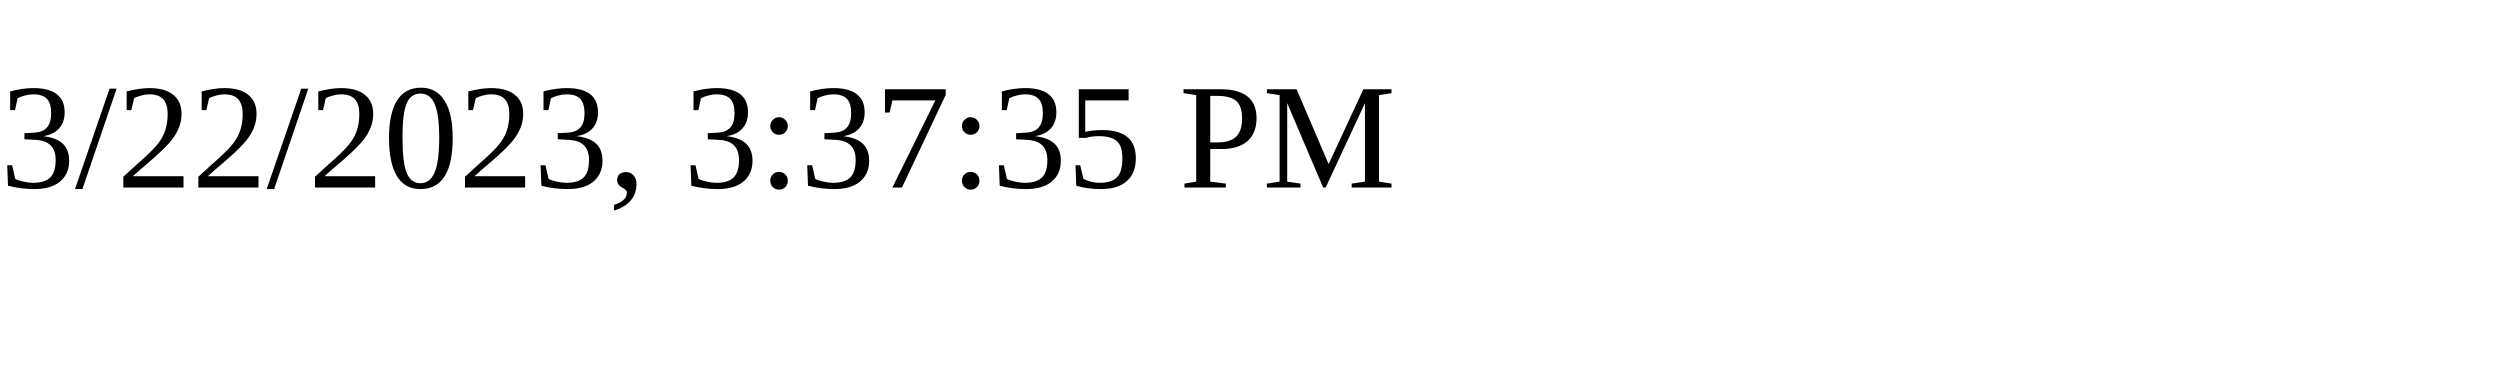
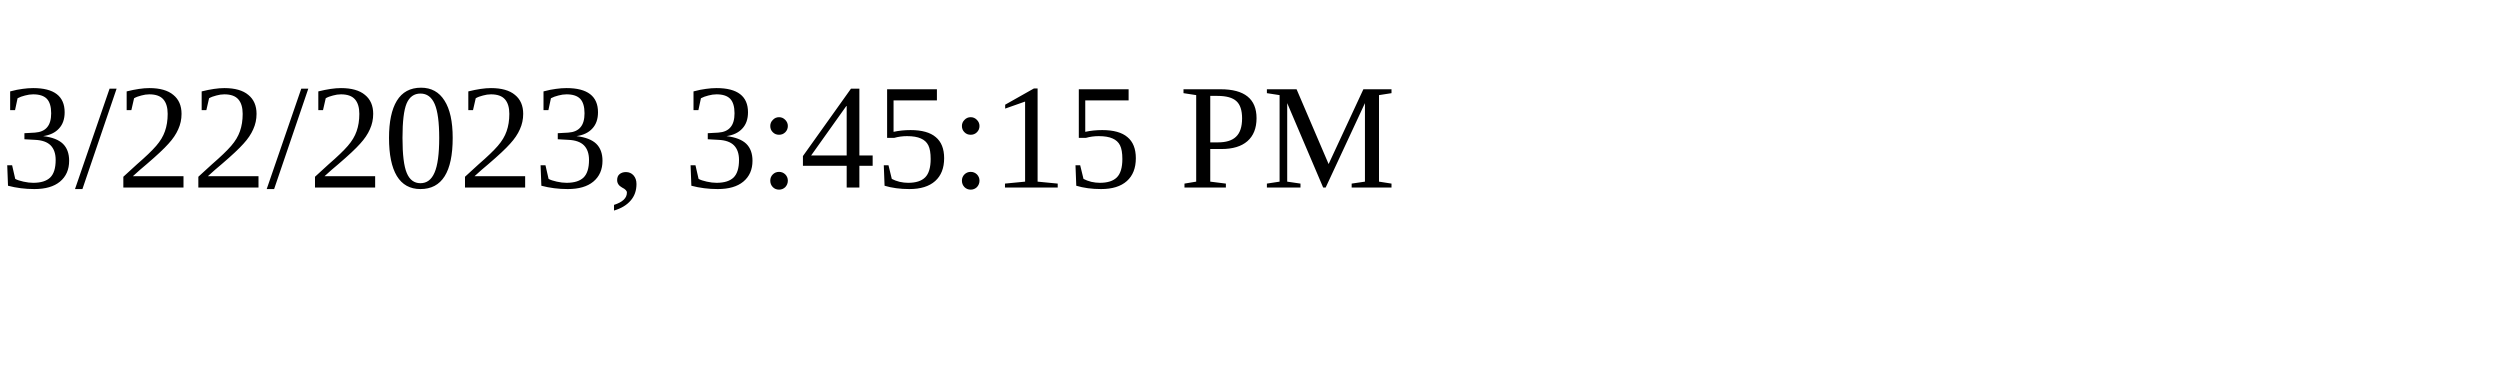
<svg xmlns="http://www.w3.org/2000/svg" height="30" width="200">
-   <text x="0" y="15">3/22/2023, 3:37:35 PM</text>
+   <text x="0" y="15">3/22/2023, 3:45:15 PM</text>
</svg>
